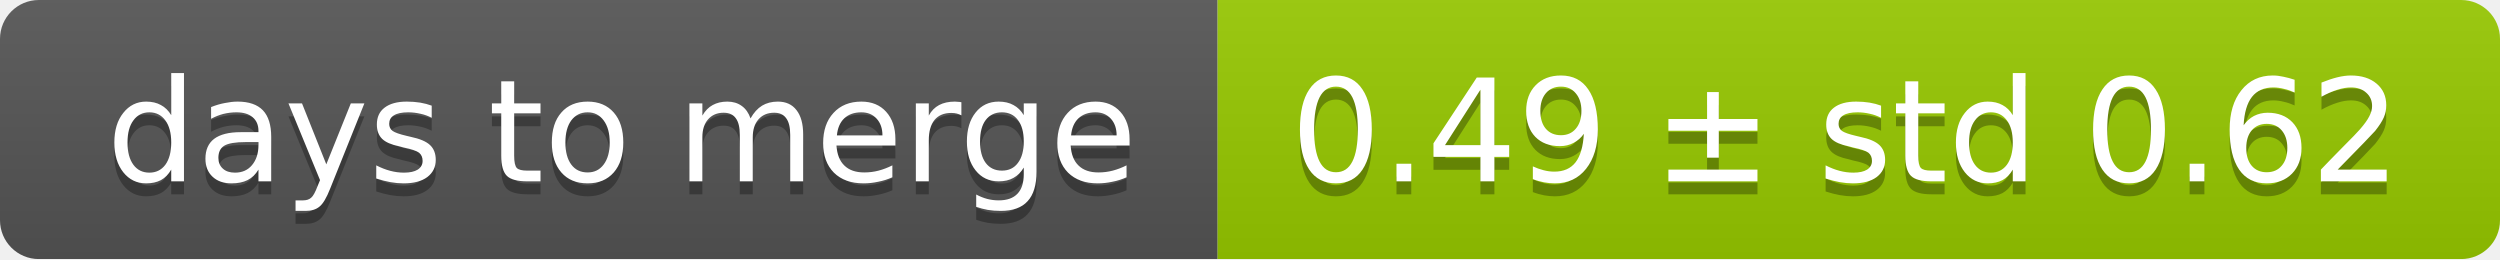
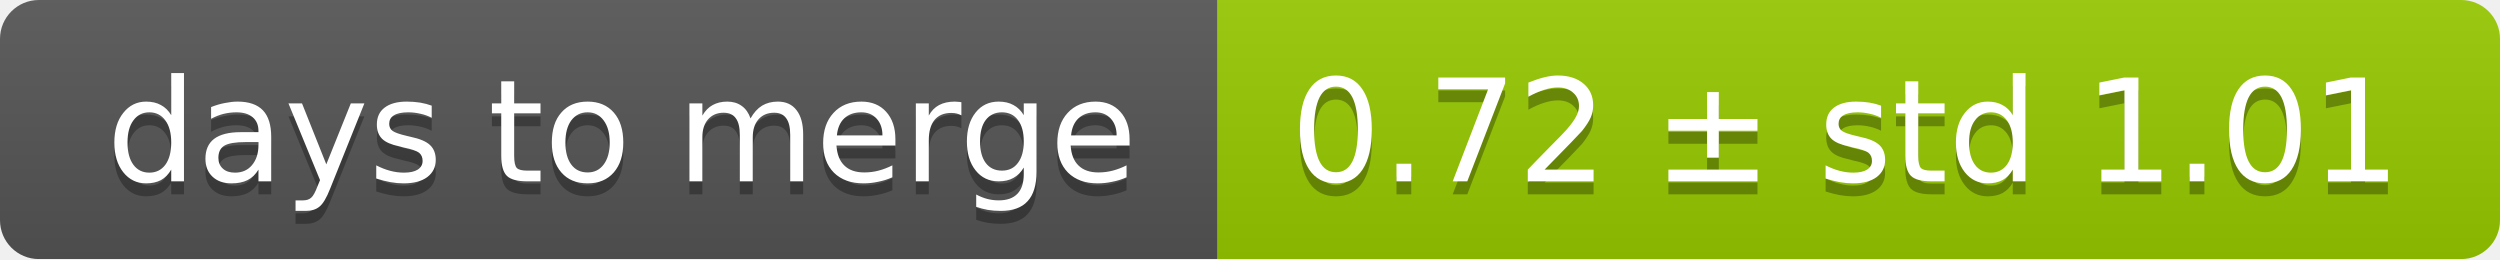
<svg xmlns="http://www.w3.org/2000/svg" width="193" height="20">
  <linearGradient id="smooth" x2="0" y2="100%">
    <stop offset="0" stop-color="#bbb" stop-opacity=".1" />
    <stop offset="1" stop-opacity=".1" />
  </linearGradient>
  <mask id="round">
    <rect width="193" height="20" rx="3" fill="#fff" />
  </mask>
  <g mask="url(#round)">
    <rect width="94" height="20" fill="#555" />
    <rect x="94" width="99" height="20" fill="#97ca00" />
    <rect width="193" height="20" fill="url(#smooth)" />
  </g>
  <g fill="#fff" text-anchor="middle" font-family="DejaVu Sans,Verdana,Geneva,sans-serif" font-size="11">
    <text x="48" y="15" fill="#010101" fill-opacity=".3">days to merge</text>
    <text x="48" y="14">days to merge</text>
-     <text x="142.5" y="15" fill="#010101" fill-opacity=".3">0.49 ± std 0.62</text>
-     <text x="142.5" y="14">0.49 ± std 0.62</text>
+     <text x="142.5" y="15" fill="#010101" fill-opacity=".3">0.72 ± std 1.01</text>
+     <text x="142.5" y="14">0.72 ± std 1.01</text>
  </g>
</svg>
